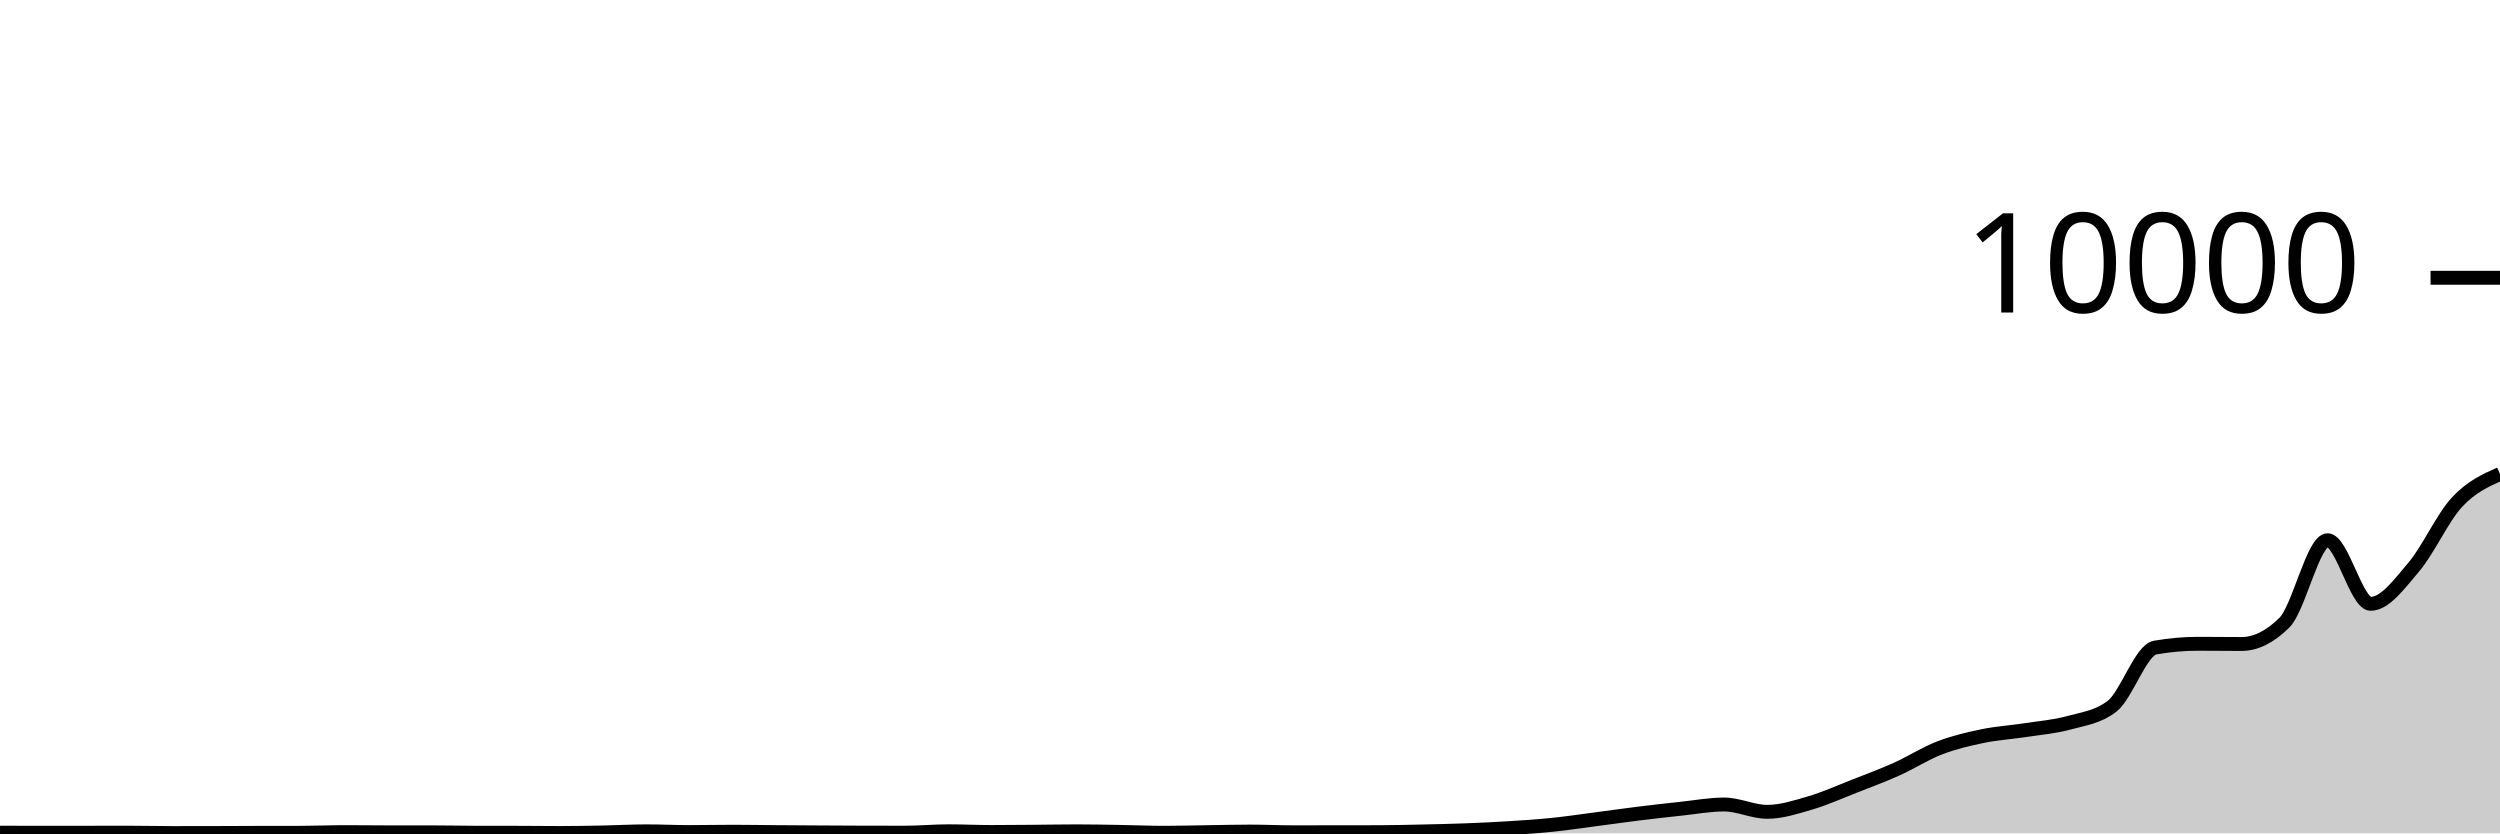
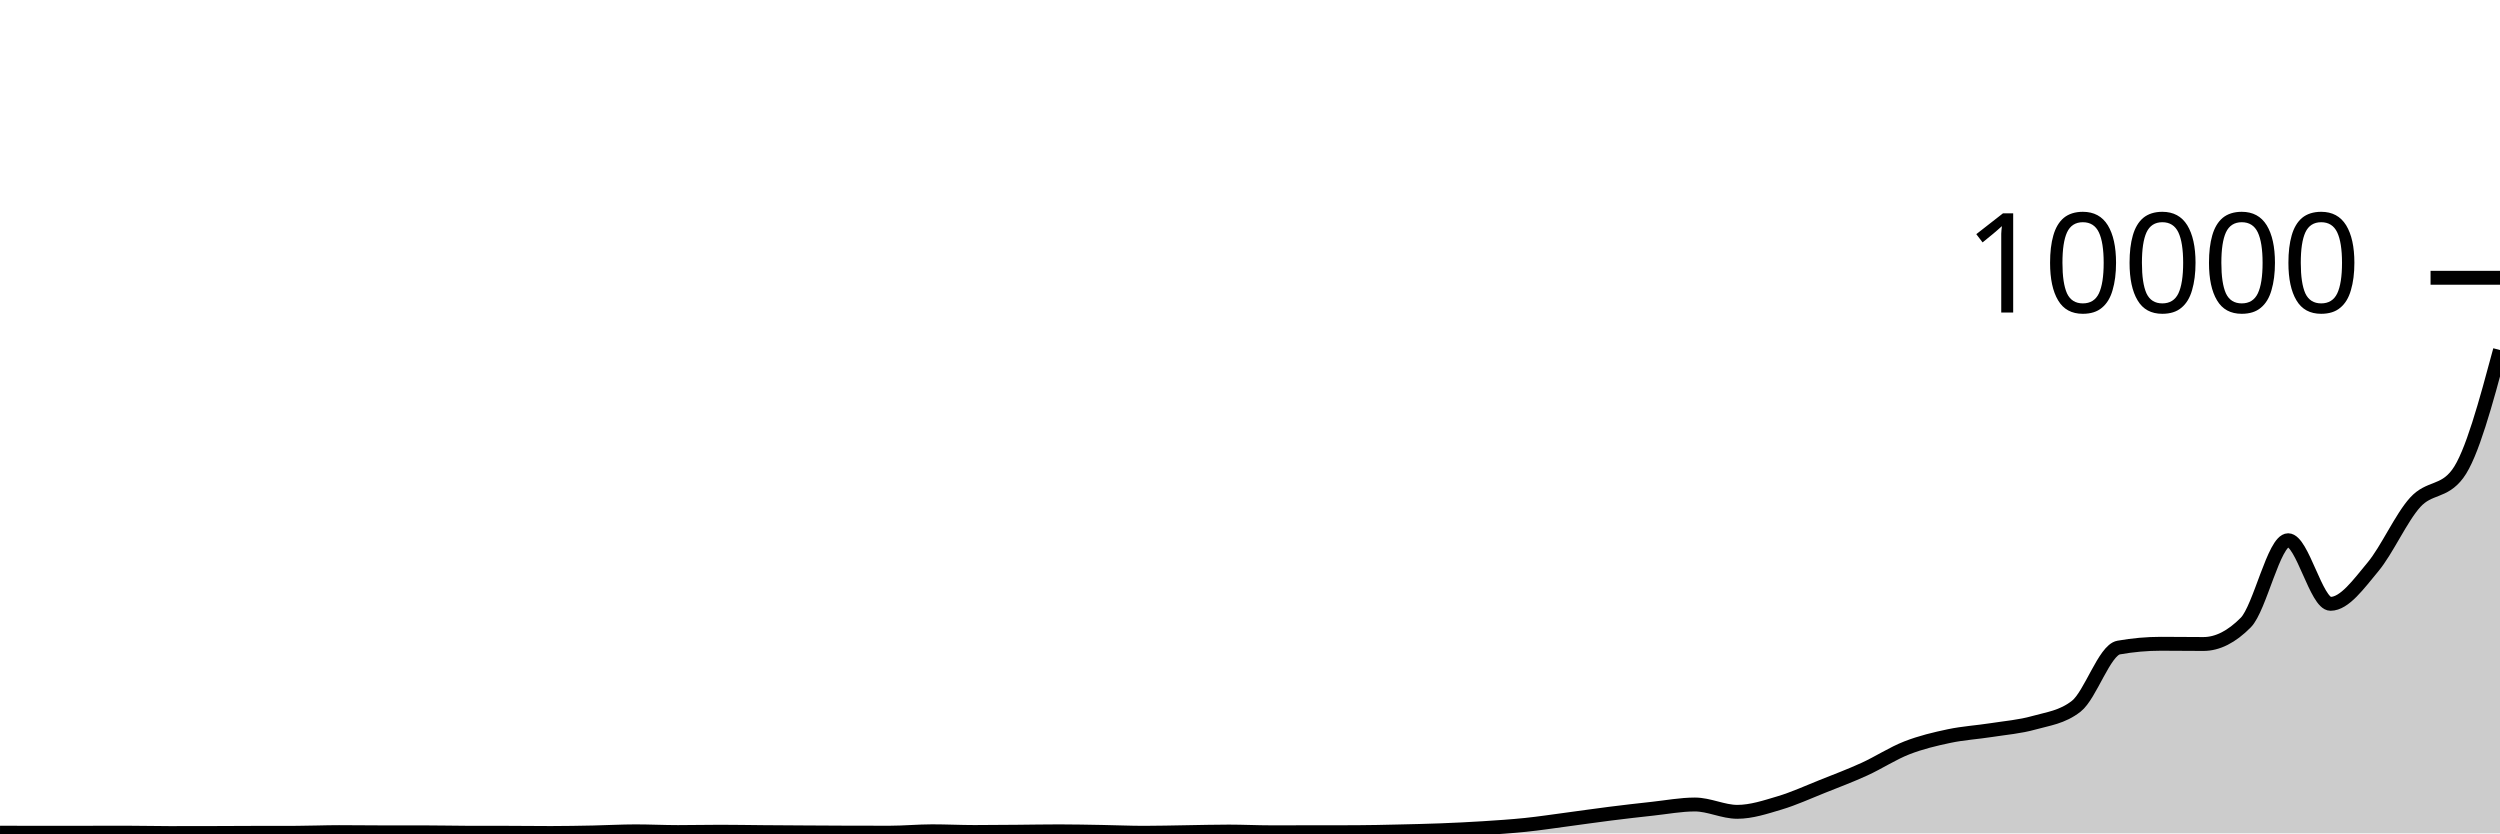
<svg xmlns="http://www.w3.org/2000/svg" viewBox="0 0 180 60">
  <g transform="translate(0,20)">
-     <path class="area" fill="rgba(0, 0, 0, 0.2)" d="M0,39.952C1.034,39.956,2.069,39.96,3.103,39.96C4.138,39.96,5.172,39.957,6.207,39.956C7.241,39.955,8.276,39.952,9.31,39.952C10.345,39.952,11.379,39.98,12.414,39.98C13.448,39.98,14.483,39.979,15.517,39.976C16.552,39.973,17.586,39.967,18.621,39.964C19.655,39.961,20.69,39.963,21.724,39.96C22.759,39.957,23.793,39.912,24.828,39.912C25.862,39.912,26.897,39.928,27.931,39.928C28.966,39.928,30,39.928,31.034,39.928C32.069,39.928,33.103,39.953,34.138,39.956C35.172,39.959,36.207,39.957,37.241,39.96C38.276,39.963,39.31,39.976,40.345,39.976C41.379,39.976,42.414,39.956,43.448,39.936C44.483,39.916,45.517,39.856,46.552,39.856C47.586,39.856,48.621,39.908,49.655,39.908C50.69,39.908,51.724,39.884,52.759,39.884C53.793,39.884,54.828,39.904,55.862,39.912C56.897,39.92,57.931,39.926,58.966,39.932C60,39.938,61.034,39.945,62.069,39.948C63.103,39.951,64.138,39.952,65.172,39.952C66.207,39.952,67.241,39.852,68.276,39.852C69.31,39.852,70.345,39.904,71.379,39.904C72.414,39.904,73.448,39.892,74.483,39.884C75.517,39.876,76.552,39.856,77.586,39.856C78.621,39.856,79.655,39.879,80.69,39.896C81.724,39.913,82.759,39.96,83.793,39.96C84.828,39.96,85.862,39.931,86.897,39.916C87.931,39.901,88.966,39.872,90,39.872C91.034,39.872,92.069,39.924,93.103,39.924C94.138,39.924,95.172,39.921,96.207,39.92C97.241,39.919,98.276,39.919,99.31,39.916C100.345,39.913,101.379,39.887,102.414,39.864C103.448,39.841,104.483,39.819,105.517,39.78C106.552,39.741,107.586,39.693,108.621,39.628C109.655,39.563,110.69,39.497,111.724,39.392C112.759,39.287,113.793,39.131,114.828,38.996C115.862,38.861,116.897,38.712,117.931,38.584C118.966,38.456,120,38.338,121.034,38.228C122.069,38.118,123.103,37.924,124.138,37.924C125.172,37.924,126.207,38.452,127.241,38.452C128.276,38.452,129.31,38.111,130.345,37.808C131.379,37.505,132.414,37.037,133.448,36.632C134.483,36.227,135.517,35.844,136.552,35.38C137.586,34.916,138.621,34.245,139.655,33.848C140.69,33.451,141.724,33.21,142.759,32.996C143.793,32.782,144.828,32.723,145.862,32.564C146.897,32.405,147.931,32.326,148.966,32.04C150,31.754,151.034,31.643,152.069,30.848C153.103,30.053,154.138,26.805,155.172,26.624C156.207,26.443,157.241,26.352,158.276,26.352C159.31,26.352,160.345,26.368,161.379,26.368C162.414,26.368,163.448,25.853,164.483,24.824C165.517,23.795,166.552,18.896,167.586,18.896C168.621,18.896,169.655,23.476,170.69,23.476C171.724,23.476,172.759,22.043,173.793,20.824C174.828,19.605,175.862,17.281,176.897,16.164C177.931,15.047,178.966,14.586,180,14.124L180,40C178.966,40,177.931,40,176.897,40C175.862,40,174.828,40,173.793,40C172.759,40,171.724,40,170.69,40C169.655,40,168.621,40,167.586,40C166.552,40,165.517,40,164.483,40C163.448,40,162.414,40,161.379,40C160.345,40,159.31,40,158.276,40C157.241,40,156.207,40,155.172,40C154.138,40,153.103,40,152.069,40C151.034,40,150,40,148.966,40C147.931,40,146.897,40,145.862,40C144.828,40,143.793,40,142.759,40C141.724,40,140.69,40,139.655,40C138.621,40,137.586,40,136.552,40C135.517,40,134.483,40,133.448,40C132.414,40,131.379,40,130.345,40C129.31,40,128.276,40,127.241,40C126.207,40,125.172,40,124.138,40C123.103,40,122.069,40,121.034,40C120,40,118.966,40,117.931,40C116.897,40,115.862,40,114.828,40C113.793,40,112.759,40,111.724,40C110.69,40,109.655,40,108.621,40C107.586,40,106.552,40,105.517,40C104.483,40,103.448,40,102.414,40C101.379,40,100.345,40,99.31,40C98.276,40,97.241,40,96.207,40C95.172,40,94.138,40,93.103,40C92.069,40,91.034,40,90,40C88.966,40,87.931,40,86.897,40C85.862,40,84.828,40,83.793,40C82.759,40,81.724,40,80.69,40C79.655,40,78.621,40,77.586,40C76.552,40,75.517,40,74.483,40C73.448,40,72.414,40,71.379,40C70.345,40,69.31,40,68.276,40C67.241,40,66.207,40,65.172,40C64.138,40,63.103,40,62.069,40C61.034,40,60,40,58.966,40C57.931,40,56.897,40,55.862,40C54.828,40,53.793,40,52.759,40C51.724,40,50.69,40,49.655,40C48.621,40,47.586,40,46.552,40C45.517,40,44.483,40,43.448,40C42.414,40,41.379,40,40.345,40C39.31,40,38.276,40,37.241,40C36.207,40,35.172,40,34.138,40C33.103,40,32.069,40,31.034,40C30,40,28.966,40,27.931,40C26.897,40,25.862,40,24.828,40C23.793,40,22.759,40,21.724,40C20.69,40,19.655,40,18.621,40C17.586,40,16.552,40,15.517,40C14.483,40,13.448,40,12.414,40C11.379,40,10.345,40,9.31,40C8.276,40,7.241,40,6.207,40C5.172,40,4.138,40,3.103,40C2.069,40,1.034,40,0,40Z" />
-     <path class="line" stroke="black" fill="none" d="M0,39.952C1.034,39.956,2.069,39.96,3.103,39.96C4.138,39.96,5.172,39.957,6.207,39.956C7.241,39.955,8.276,39.952,9.31,39.952C10.345,39.952,11.379,39.98,12.414,39.98C13.448,39.98,14.483,39.979,15.517,39.976C16.552,39.973,17.586,39.967,18.621,39.964C19.655,39.961,20.69,39.963,21.724,39.96C22.759,39.957,23.793,39.912,24.828,39.912C25.862,39.912,26.897,39.928,27.931,39.928C28.966,39.928,30,39.928,31.034,39.928C32.069,39.928,33.103,39.953,34.138,39.956C35.172,39.959,36.207,39.957,37.241,39.96C38.276,39.963,39.31,39.976,40.345,39.976C41.379,39.976,42.414,39.956,43.448,39.936C44.483,39.916,45.517,39.856,46.552,39.856C47.586,39.856,48.621,39.908,49.655,39.908C50.69,39.908,51.724,39.884,52.759,39.884C53.793,39.884,54.828,39.904,55.862,39.912C56.897,39.92,57.931,39.926,58.966,39.932C60,39.938,61.034,39.945,62.069,39.948C63.103,39.951,64.138,39.952,65.172,39.952C66.207,39.952,67.241,39.852,68.276,39.852C69.31,39.852,70.345,39.904,71.379,39.904C72.414,39.904,73.448,39.892,74.483,39.884C75.517,39.876,76.552,39.856,77.586,39.856C78.621,39.856,79.655,39.879,80.69,39.896C81.724,39.913,82.759,39.96,83.793,39.96C84.828,39.96,85.862,39.931,86.897,39.916C87.931,39.901,88.966,39.872,90,39.872C91.034,39.872,92.069,39.924,93.103,39.924C94.138,39.924,95.172,39.921,96.207,39.92C97.241,39.919,98.276,39.919,99.31,39.916C100.345,39.913,101.379,39.887,102.414,39.864C103.448,39.841,104.483,39.819,105.517,39.78C106.552,39.741,107.586,39.693,108.621,39.628C109.655,39.563,110.69,39.497,111.724,39.392C112.759,39.287,113.793,39.131,114.828,38.996C115.862,38.861,116.897,38.712,117.931,38.584C118.966,38.456,120,38.338,121.034,38.228C122.069,38.118,123.103,37.924,124.138,37.924C125.172,37.924,126.207,38.452,127.241,38.452C128.276,38.452,129.31,38.111,130.345,37.808C131.379,37.505,132.414,37.037,133.448,36.632C134.483,36.227,135.517,35.844,136.552,35.38C137.586,34.916,138.621,34.245,139.655,33.848C140.69,33.451,141.724,33.21,142.759,32.996C143.793,32.782,144.828,32.723,145.862,32.564C146.897,32.405,147.931,32.326,148.966,32.04C150,31.754,151.034,31.643,152.069,30.848C153.103,30.053,154.138,26.805,155.172,26.624C156.207,26.443,157.241,26.352,158.276,26.352C159.31,26.352,160.345,26.368,161.379,26.368C162.414,26.368,163.448,25.853,164.483,24.824C165.517,23.795,166.552,18.896,167.586,18.896C168.621,18.896,169.655,23.476,170.69,23.476C171.724,23.476,172.759,22.043,173.793,20.824C174.828,19.605,175.862,17.281,176.897,16.164C177.931,15.047,178.966,14.586,180,14.124" />
+     <path class="area" fill="rgba(0, 0, 0, 0.2)" d="M0,39.952C1.017,39.956,2.034,39.96,3.051,39.96C4.068,39.96,5.085,39.957,6.102,39.956C7.119,39.955,8.136,39.952,9.153,39.952C10.169,39.952,11.186,39.98,12.203,39.98C13.22,39.98,14.237,39.979,15.254,39.976C16.271,39.973,17.288,39.967,18.305,39.964C19.322,39.961,20.339,39.963,21.356,39.96C22.373,39.957,23.39,39.912,24.407,39.912C25.424,39.912,26.441,39.928,27.458,39.928C28.475,39.928,29.492,39.928,30.508,39.928C31.525,39.928,32.542,39.953,33.559,39.956C34.576,39.959,35.593,39.957,36.61,39.96C37.627,39.963,38.644,39.976,39.661,39.976C40.678,39.976,41.695,39.956,42.712,39.936C43.729,39.916,44.746,39.856,45.763,39.856C46.78,39.856,47.797,39.908,48.814,39.908C49.831,39.908,50.847,39.884,51.864,39.884C52.881,39.884,53.898,39.904,54.915,39.912C55.932,39.92,56.949,39.926,57.966,39.932C58.983,39.938,60,39.945,61.017,39.948C62.034,39.951,63.051,39.952,64.068,39.952C65.085,39.952,66.102,39.852,67.119,39.852C68.136,39.852,69.153,39.904,70.169,39.904C71.186,39.904,72.203,39.892,73.22,39.884C74.237,39.876,75.254,39.856,76.271,39.856C77.288,39.856,78.305,39.879,79.322,39.896C80.339,39.913,81.356,39.96,82.373,39.96C83.39,39.96,84.407,39.931,85.424,39.916C86.441,39.901,87.458,39.872,88.475,39.872C89.492,39.872,90.508,39.924,91.525,39.924C92.542,39.924,93.559,39.921,94.576,39.92C95.593,39.919,96.61,39.919,97.627,39.916C98.644,39.913,99.661,39.887,100.678,39.864C101.695,39.841,102.712,39.819,103.729,39.78C104.746,39.741,105.763,39.693,106.78,39.628C107.797,39.563,108.814,39.497,109.831,39.392C110.847,39.287,111.864,39.131,112.881,38.996C113.898,38.861,114.915,38.712,115.932,38.584C116.949,38.456,117.966,38.338,118.983,38.228C120,38.118,121.017,37.924,122.034,37.924C123.051,37.924,124.068,38.452,125.085,38.452C126.102,38.452,127.119,38.111,128.136,37.808C129.153,37.505,130.169,37.037,131.186,36.632C132.203,36.227,133.22,35.844,134.237,35.38C135.254,34.916,136.271,34.245,137.288,33.848C138.305,33.451,139.322,33.21,140.339,32.996C141.356,32.782,142.373,32.723,143.39,32.564C144.407,32.405,145.424,32.326,146.441,32.04C147.458,31.754,148.475,31.643,149.492,30.848C150.508,30.053,151.525,26.805,152.542,26.624C153.559,26.443,154.576,26.352,155.593,26.352C156.61,26.352,157.627,26.368,158.644,26.368C159.661,26.368,160.678,25.853,161.695,24.824C162.712,23.795,163.729,18.896,164.746,18.896C165.763,18.896,166.78,23.476,167.797,23.476C168.814,23.476,169.831,22.043,170.847,20.824C171.864,19.605,172.881,17.281,173.898,16.164C174.915,15.047,175.932,15.484,176.949,14.124C177.966,12.764,178.983,8.984,180,5.204L180,40C178.983,40,177.966,40,176.949,40C175.932,40,174.915,40,173.898,40C172.881,40,171.864,40,170.847,40C169.831,40,168.814,40,167.797,40C166.78,40,165.763,40,164.746,40C163.729,40,162.712,40,161.695,40C160.678,40,159.661,40,158.644,40C157.627,40,156.61,40,155.593,40C154.576,40,153.559,40,152.542,40C151.525,40,150.508,40,149.492,40C148.475,40,147.458,40,146.441,40C145.424,40,144.407,40,143.39,40C142.373,40,141.356,40,140.339,40C139.322,40,138.305,40,137.288,40C136.271,40,135.254,40,134.237,40C133.22,40,132.203,40,131.186,40C130.169,40,129.153,40,128.136,40C127.119,40,126.102,40,125.085,40C124.068,40,123.051,40,122.034,40C121.017,40,120,40,118.983,40C117.966,40,116.949,40,115.932,40C114.915,40,113.898,40,112.881,40C111.864,40,110.847,40,109.831,40C108.814,40,107.797,40,106.78,40C105.763,40,104.746,40,103.729,40C102.712,40,101.695,40,100.678,40C99.661,40,98.644,40,97.627,40C96.61,40,95.593,40,94.576,40C93.559,40,92.542,40,91.525,40C90.508,40,89.492,40,88.475,40C87.458,40,86.441,40,85.424,40C84.407,40,83.39,40,82.373,40C81.356,40,80.339,40,79.322,40C78.305,40,77.288,40,76.271,40C75.254,40,74.237,40,73.22,40C72.203,40,71.186,40,70.169,40C69.153,40,68.136,40,67.119,40C66.102,40,65.085,40,64.068,40C63.051,40,62.034,40,61.017,40C60,40,58.983,40,57.966,40C56.949,40,55.932,40,54.915,40C53.898,40,52.881,40,51.864,40C50.847,40,49.831,40,48.814,40C47.797,40,46.78,40,45.763,40C44.746,40,43.729,40,42.712,40C41.695,40,40.678,40,39.661,40C38.644,40,37.627,40,36.61,40C35.593,40,34.576,40,33.559,40C32.542,40,31.525,40,30.508,40C29.492,40,28.475,40,27.458,40C26.441,40,25.424,40,24.407,40C23.39,40,22.373,40,21.356,40C20.339,40,19.322,40,18.305,40C17.288,40,16.271,40,15.254,40C14.237,40,13.22,40,12.203,40C11.186,40,10.169,40,9.153,40C8.136,40,7.119,40,6.102,40C5.085,40,4.068,40,3.051,40C2.034,40,1.017,40,0,40Z" />
+     <path class="line" stroke="black" fill="none" d="M0,39.952C1.017,39.956,2.034,39.96,3.051,39.96C4.068,39.96,5.085,39.957,6.102,39.956C7.119,39.955,8.136,39.952,9.153,39.952C10.169,39.952,11.186,39.98,12.203,39.98C13.22,39.98,14.237,39.979,15.254,39.976C16.271,39.973,17.288,39.967,18.305,39.964C19.322,39.961,20.339,39.963,21.356,39.96C22.373,39.957,23.39,39.912,24.407,39.912C25.424,39.912,26.441,39.928,27.458,39.928C28.475,39.928,29.492,39.928,30.508,39.928C31.525,39.928,32.542,39.953,33.559,39.956C34.576,39.959,35.593,39.957,36.61,39.96C37.627,39.963,38.644,39.976,39.661,39.976C40.678,39.976,41.695,39.956,42.712,39.936C43.729,39.916,44.746,39.856,45.763,39.856C46.78,39.856,47.797,39.908,48.814,39.908C49.831,39.908,50.847,39.884,51.864,39.884C52.881,39.884,53.898,39.904,54.915,39.912C55.932,39.92,56.949,39.926,57.966,39.932C58.983,39.938,60,39.945,61.017,39.948C62.034,39.951,63.051,39.952,64.068,39.952C65.085,39.952,66.102,39.852,67.119,39.852C68.136,39.852,69.153,39.904,70.169,39.904C71.186,39.904,72.203,39.892,73.22,39.884C74.237,39.876,75.254,39.856,76.271,39.856C77.288,39.856,78.305,39.879,79.322,39.896C80.339,39.913,81.356,39.96,82.373,39.96C83.39,39.96,84.407,39.931,85.424,39.916C86.441,39.901,87.458,39.872,88.475,39.872C89.492,39.872,90.508,39.924,91.525,39.924C92.542,39.924,93.559,39.921,94.576,39.92C95.593,39.919,96.61,39.919,97.627,39.916C98.644,39.913,99.661,39.887,100.678,39.864C101.695,39.841,102.712,39.819,103.729,39.78C104.746,39.741,105.763,39.693,106.78,39.628C107.797,39.563,108.814,39.497,109.831,39.392C110.847,39.287,111.864,39.131,112.881,38.996C113.898,38.861,114.915,38.712,115.932,38.584C116.949,38.456,117.966,38.338,118.983,38.228C120,38.118,121.017,37.924,122.034,37.924C123.051,37.924,124.068,38.452,125.085,38.452C126.102,38.452,127.119,38.111,128.136,37.808C129.153,37.505,130.169,37.037,131.186,36.632C132.203,36.227,133.22,35.844,134.237,35.38C135.254,34.916,136.271,34.245,137.288,33.848C138.305,33.451,139.322,33.21,140.339,32.996C141.356,32.782,142.373,32.723,143.39,32.564C144.407,32.405,145.424,32.326,146.441,32.04C147.458,31.754,148.475,31.643,149.492,30.848C150.508,30.053,151.525,26.805,152.542,26.624C153.559,26.443,154.576,26.352,155.593,26.352C156.61,26.352,157.627,26.368,158.644,26.368C159.661,26.368,160.678,25.853,161.695,24.824C162.712,23.795,163.729,18.896,164.746,18.896C165.763,18.896,166.78,23.476,167.797,23.476C168.814,23.476,169.831,22.043,170.847,20.824C171.864,19.605,172.881,17.281,173.898,16.164C174.915,15.047,175.932,15.484,176.949,14.124C177.966,12.764,178.983,8.984,180,5.204" />
    <path class="axis-ceiling" stroke-width="1" stroke="black" fill="none" d="M175,0L180,0" />
    <text class="axis-ceiling-label" font-family="sans-serif" text-anchor="end" font-size="10px" x="170" y="2.5">10000</text>
  </g>
</svg>
